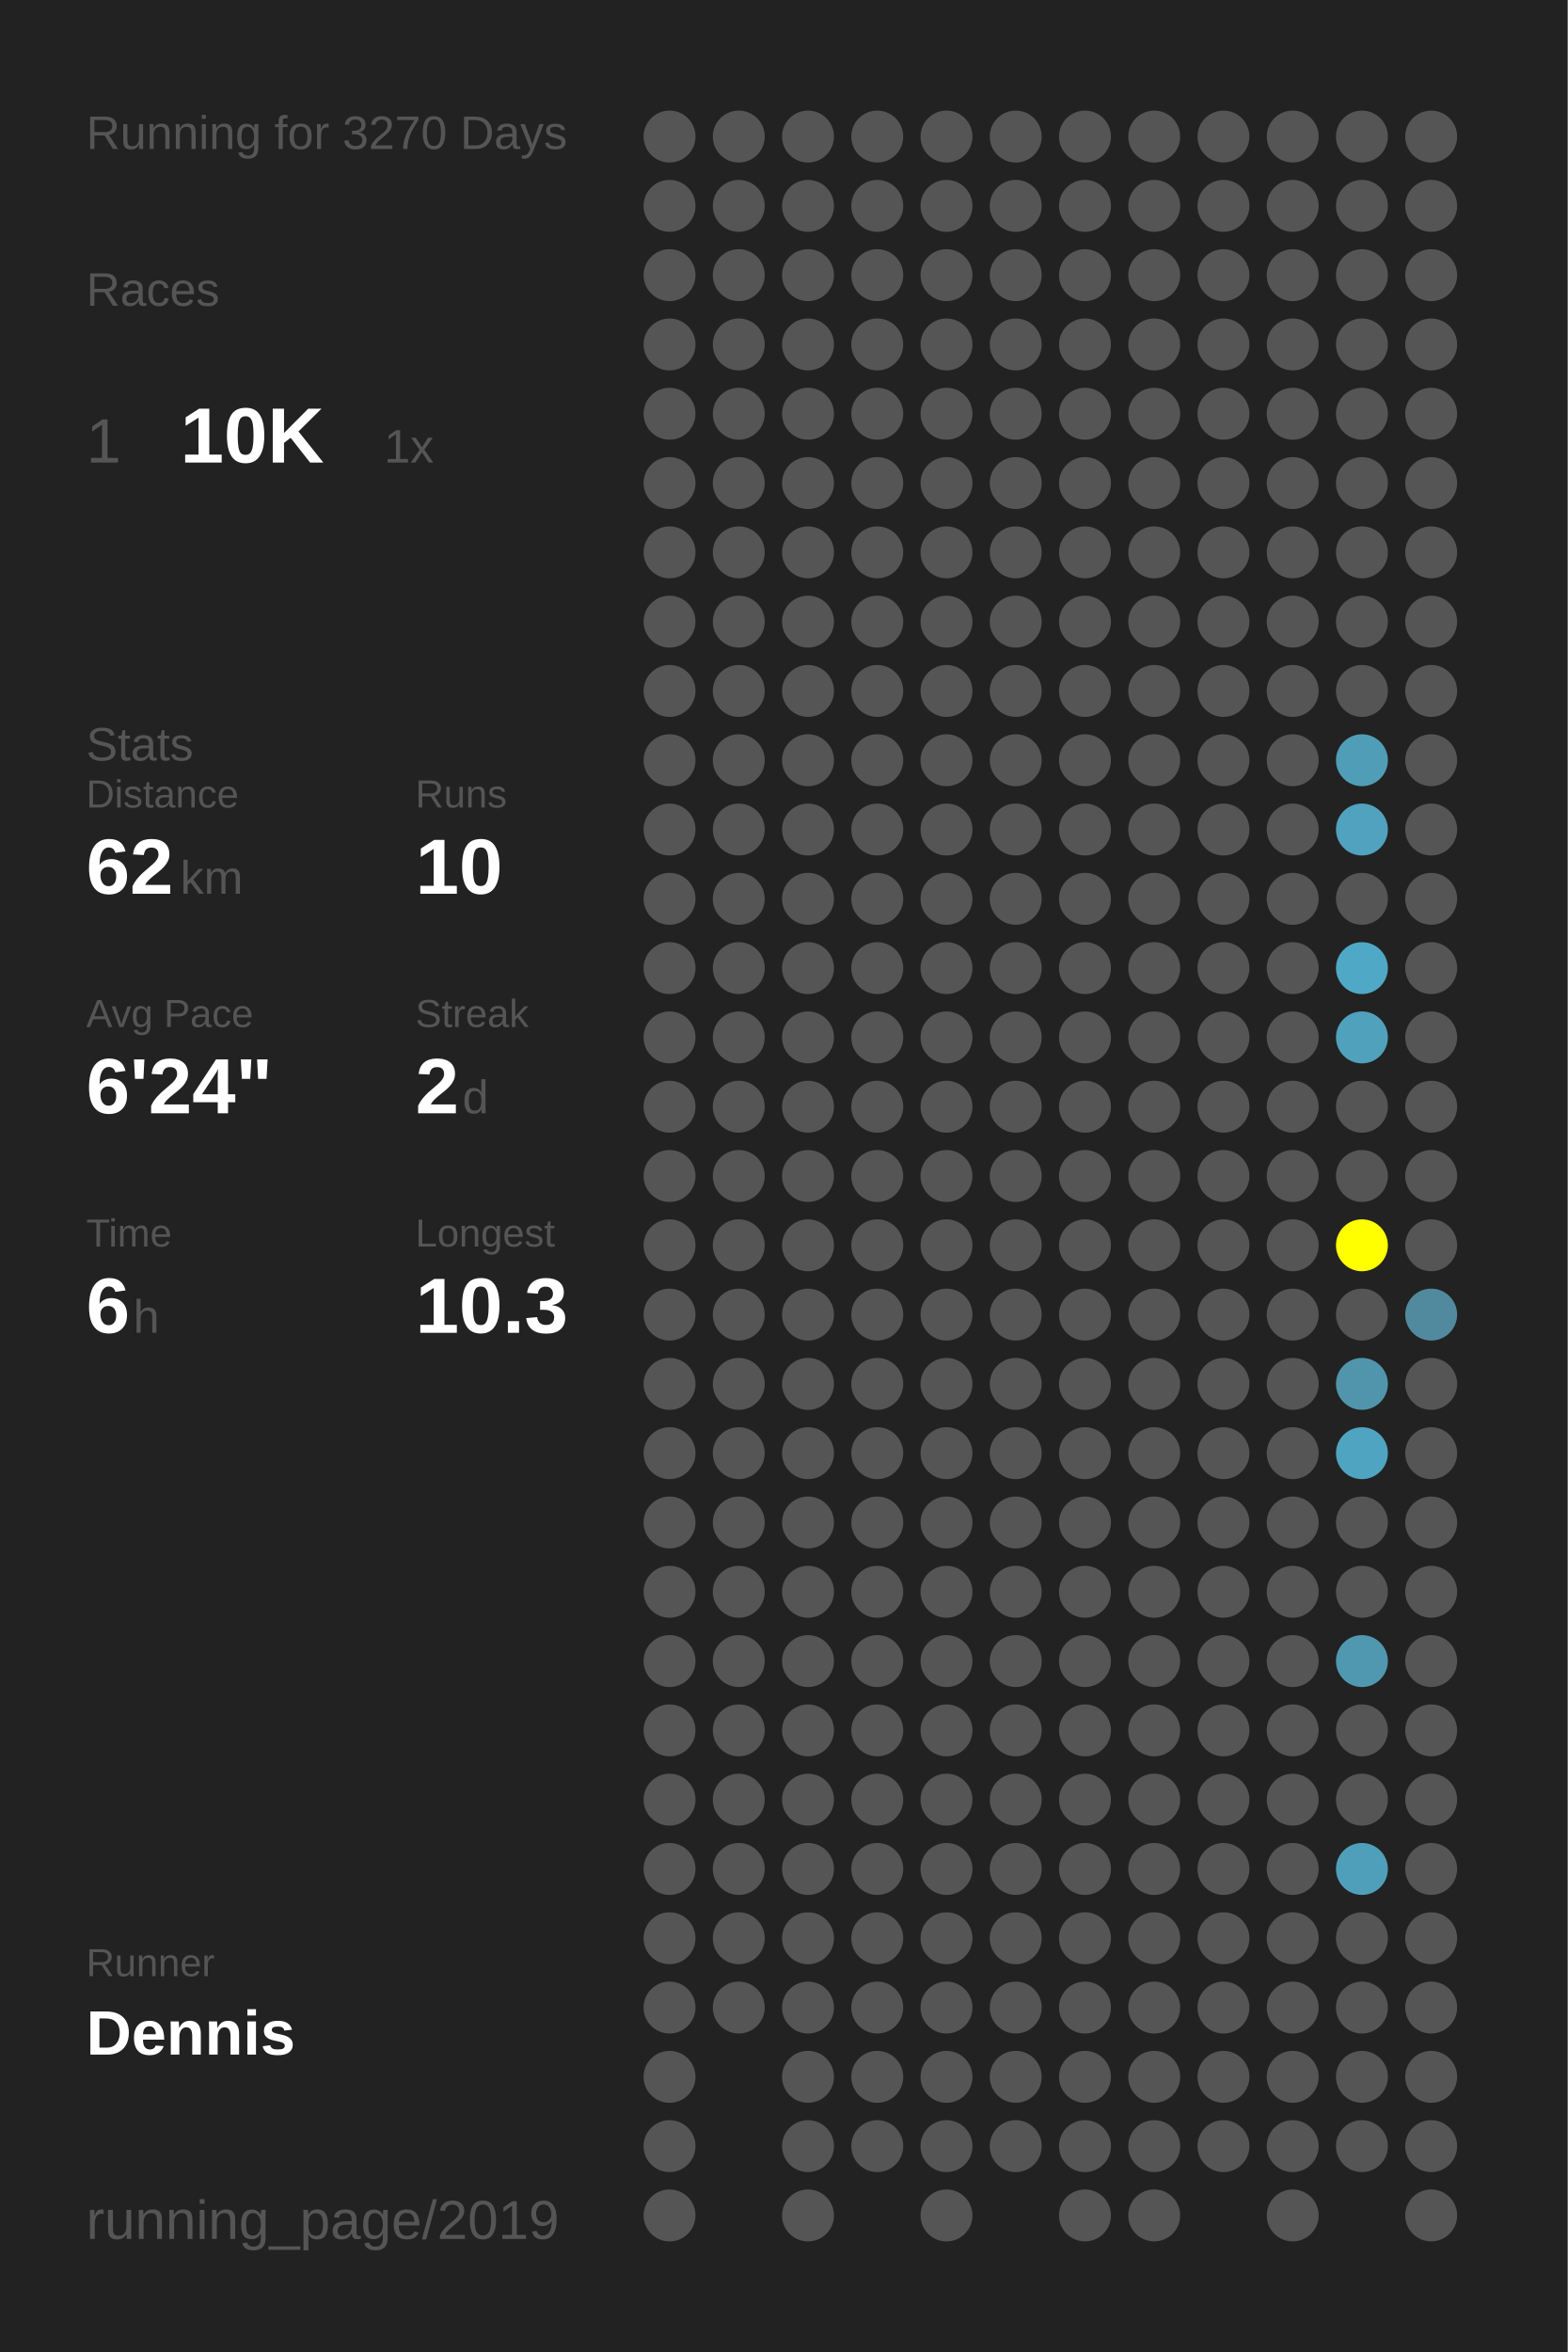
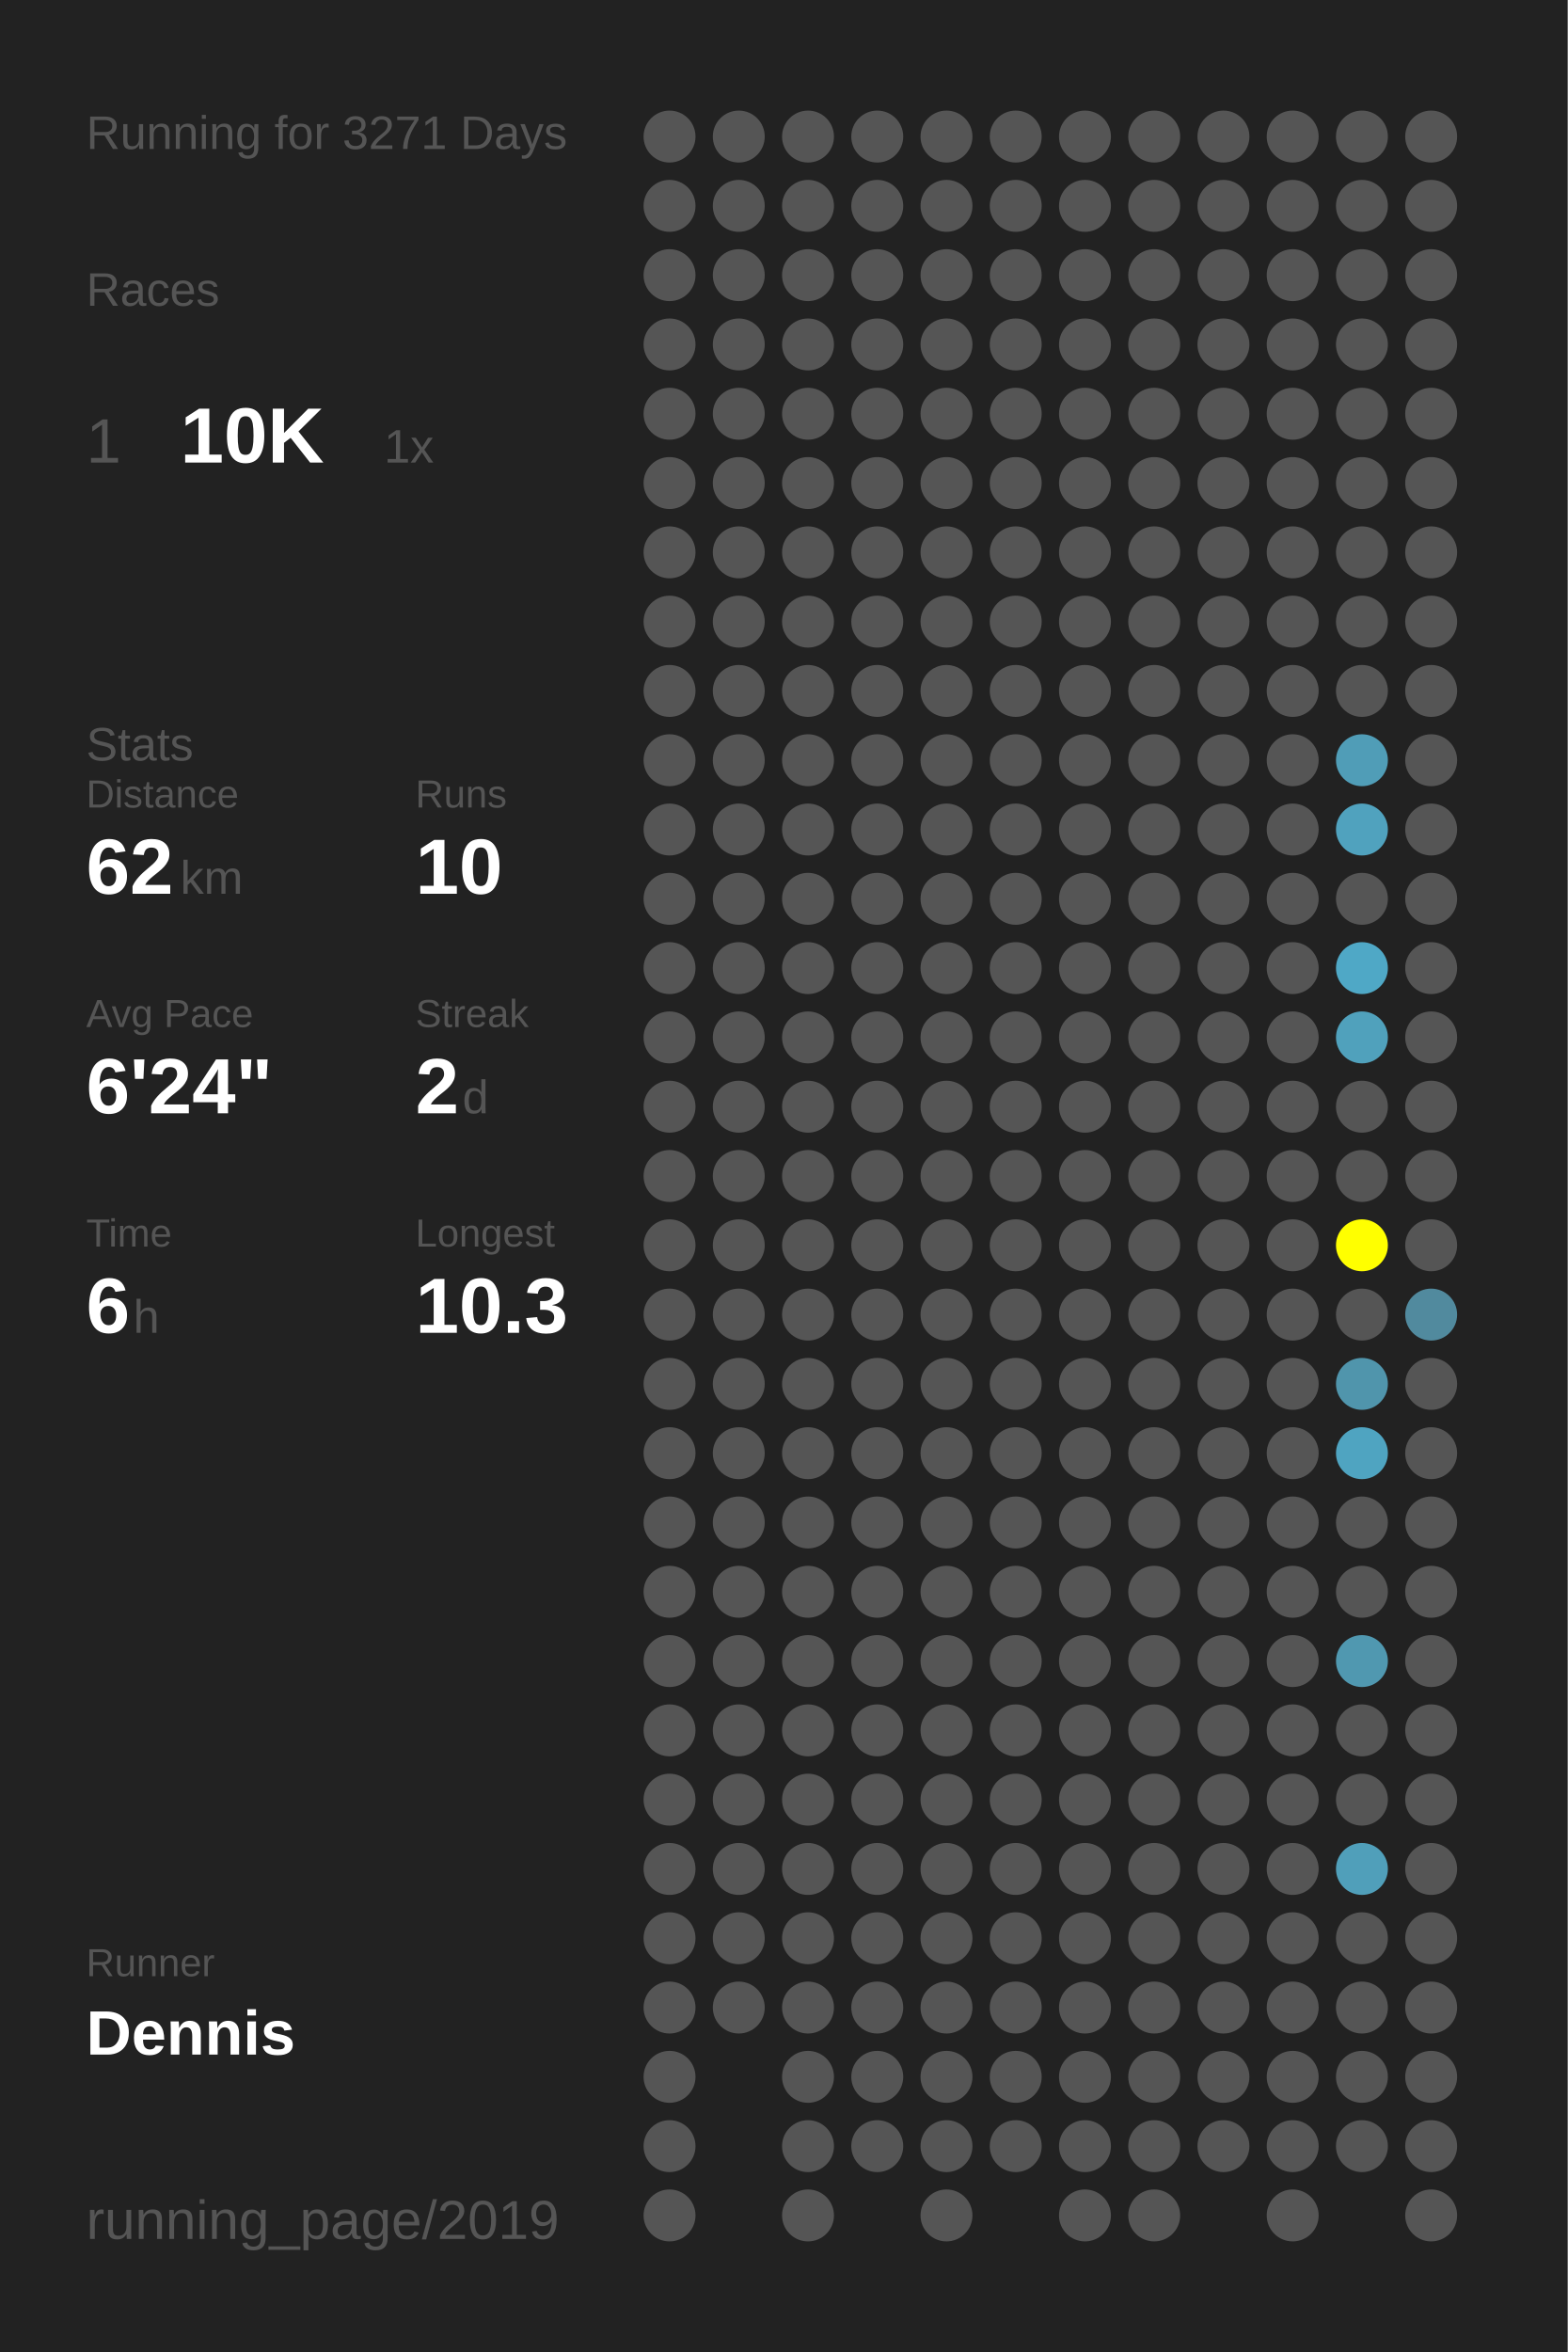
<svg xmlns="http://www.w3.org/2000/svg" baseProfile="full" height="300mm" version="1.1" viewBox="0,0,200,300" width="200mm">
  <defs />
  <rect fill="#222222" height="300" width="200" x="0" y="0" />
-   <text fill="#555555" style="font-size:6px; font-family:Arial;" x="11" y="19">Running for 3270 Days</text>
+   <text fill="#555555" style="font-size:6px; font-family:Arial;" x="11" y="19">Running for 3271 Days</text>
  <text fill="#555555" style="font-size:6px; font-family:Arial;" x="11" y="39">Races</text>
  <text fill="#555555" style="font-size:8px; font-family:Arial;" x="11" y="59">1</text>
  <text fill="#FFFFFF" style="font-size:10px; font-family:Arial; font-weight:bold;" x="23" y="59">10K</text>
  <text fill="#555555" style="font-size:6px; font-family:Arial;" x="49" y="59">1x</text>
  <text fill="#555555" style="font-size:6px; font-family:Arial;" x="11" y="97">Stats</text>
  <text fill="#555555" style="font-size:5px; font-family:Arial;" x="11" y="103">Distance</text>
  <text fill="#FFFFFF" style="font-size:10px; font-family:Arial; font-weight:bold;" x="11" y="114">62</text>
  <text fill="#555555" style="font-size:6px; font-family:Arial;" x="23" y="114">km</text>
  <text fill="#555555" style="font-size:5px; font-family:Arial;" x="53" y="103">Runs</text>
  <text fill="#FFFFFF" style="font-size:10px; font-family:Arial; font-weight:bold;" x="53" y="114">10</text>
  <text fill="#555555" style="font-size:5px; font-family:Arial;" x="11" y="131">Avg Pace</text>
  <text fill="#FFFFFF" style="font-size:10px; font-family:Arial; font-weight:bold;" x="11" y="142">6'24"</text>
  <text fill="#555555" style="font-size:5px; font-family:Arial;" x="53" y="131">Streak</text>
  <text fill="#FFFFFF" style="font-size:10px; font-family:Arial; font-weight:bold;" x="53" y="142">2</text>
  <text fill="#555555" style="font-size:6px; font-family:Arial;" x="59" y="142">d</text>
  <text fill="#555555" style="font-size:5px; font-family:Arial;" x="11" y="159">Time</text>
  <text fill="#FFFFFF" style="font-size:10px; font-family:Arial; font-weight:bold;" x="11" y="170">6</text>
  <text fill="#555555" style="font-size:6px; font-family:Arial;" x="17" y="170">h</text>
  <text fill="#555555" style="font-size:5px; font-family:Arial;" x="53" y="159">Longest</text>
  <text fill="#FFFFFF" style="font-size:10px; font-family:Arial; font-weight:bold;" x="53" y="170">10.3</text>
  <text fill="#555555" style="font-size:5px; font-family:Arial;" x="11" y="252.065">Runner</text>
  <text fill="#FFFFFF" style="font-size:8px; font-family:Arial; font-weight:bold;" x="11" y="262.065">Dennis</text>
  <text fill="#555555" style="font-size:7px; font-family:Arial;" x="11" y="285.581">running_page/2019</text>
  <circle cx="85.417" cy="17.419" fill="#555555" r="3.312" />
  <circle cx="85.417" cy="26.258" fill="#555555" r="3.312" />
  <circle cx="85.417" cy="35.097" fill="#555555" r="3.312" />
  <circle cx="85.417" cy="43.935" fill="#555555" r="3.312" />
  <circle cx="85.417" cy="52.774" fill="#555555" r="3.312" />
  <circle cx="85.417" cy="61.613" fill="#555555" r="3.312" />
  <circle cx="85.417" cy="70.452" fill="#555555" r="3.312" />
  <circle cx="85.417" cy="79.29" fill="#555555" r="3.312" />
  <circle cx="85.417" cy="88.129" fill="#555555" r="3.312" />
  <circle cx="85.417" cy="96.968" fill="#555555" r="3.312" />
  <circle cx="85.417" cy="105.806" fill="#555555" r="3.312" />
  <circle cx="85.417" cy="114.645" fill="#555555" r="3.312" />
  <circle cx="85.417" cy="123.484" fill="#555555" r="3.312" />
  <circle cx="85.417" cy="132.323" fill="#555555" r="3.312" />
  <circle cx="85.417" cy="141.161" fill="#555555" r="3.312" />
  <circle cx="85.417" cy="150" fill="#555555" r="3.312" />
  <circle cx="85.417" cy="158.839" fill="#555555" r="3.312" />
  <circle cx="85.417" cy="167.677" fill="#555555" r="3.312" />
  <circle cx="85.417" cy="176.516" fill="#555555" r="3.312" />
  <circle cx="85.417" cy="185.355" fill="#555555" r="3.312" />
  <circle cx="85.417" cy="194.194" fill="#555555" r="3.312" />
  <circle cx="85.417" cy="203.032" fill="#555555" r="3.312" />
  <circle cx="85.417" cy="211.871" fill="#555555" r="3.312" />
  <circle cx="85.417" cy="220.71" fill="#555555" r="3.312" />
  <circle cx="85.417" cy="229.548" fill="#555555" r="3.312" />
  <circle cx="85.417" cy="238.387" fill="#555555" r="3.312" />
  <circle cx="85.417" cy="247.226" fill="#555555" r="3.312" />
  <circle cx="85.417" cy="256.065" fill="#555555" r="3.312" />
  <circle cx="85.417" cy="264.903" fill="#555555" r="3.312" />
  <circle cx="85.417" cy="273.742" fill="#555555" r="3.312" />
  <circle cx="85.417" cy="282.581" fill="#555555" r="3.312" />
  <circle cx="94.25" cy="17.419" fill="#555555" r="3.312" />
  <circle cx="94.25" cy="26.258" fill="#555555" r="3.312" />
  <circle cx="94.25" cy="35.097" fill="#555555" r="3.312" />
  <circle cx="94.25" cy="43.935" fill="#555555" r="3.312" />
  <circle cx="94.25" cy="52.774" fill="#555555" r="3.312" />
  <circle cx="94.25" cy="61.613" fill="#555555" r="3.312" />
  <circle cx="94.25" cy="70.452" fill="#555555" r="3.312" />
  <circle cx="94.25" cy="79.29" fill="#555555" r="3.312" />
  <circle cx="94.25" cy="88.129" fill="#555555" r="3.312" />
  <circle cx="94.25" cy="96.968" fill="#555555" r="3.312" />
  <circle cx="94.25" cy="105.806" fill="#555555" r="3.312" />
  <circle cx="94.25" cy="114.645" fill="#555555" r="3.312" />
  <circle cx="94.25" cy="123.484" fill="#555555" r="3.312" />
  <circle cx="94.25" cy="132.323" fill="#555555" r="3.312" />
  <circle cx="94.25" cy="141.161" fill="#555555" r="3.312" />
  <circle cx="94.25" cy="150" fill="#555555" r="3.312" />
  <circle cx="94.25" cy="158.839" fill="#555555" r="3.312" />
  <circle cx="94.25" cy="167.677" fill="#555555" r="3.312" />
  <circle cx="94.25" cy="176.516" fill="#555555" r="3.312" />
  <circle cx="94.25" cy="185.355" fill="#555555" r="3.312" />
  <circle cx="94.25" cy="194.194" fill="#555555" r="3.312" />
  <circle cx="94.25" cy="203.032" fill="#555555" r="3.312" />
  <circle cx="94.25" cy="211.871" fill="#555555" r="3.312" />
  <circle cx="94.25" cy="220.71" fill="#555555" r="3.312" />
  <circle cx="94.25" cy="229.548" fill="#555555" r="3.312" />
  <circle cx="94.25" cy="238.387" fill="#555555" r="3.312" />
  <circle cx="94.25" cy="247.226" fill="#555555" r="3.312" />
  <circle cx="94.25" cy="256.065" fill="#555555" r="3.312" />
  <circle cx="103.083" cy="17.419" fill="#555555" r="3.312" />
  <circle cx="103.083" cy="26.258" fill="#555555" r="3.312" />
  <circle cx="103.083" cy="35.097" fill="#555555" r="3.312" />
  <circle cx="103.083" cy="43.935" fill="#555555" r="3.312" />
  <circle cx="103.083" cy="52.774" fill="#555555" r="3.312" />
  <circle cx="103.083" cy="61.613" fill="#555555" r="3.312" />
  <circle cx="103.083" cy="70.452" fill="#555555" r="3.312" />
  <circle cx="103.083" cy="79.29" fill="#555555" r="3.312" />
  <circle cx="103.083" cy="88.129" fill="#555555" r="3.312" />
  <circle cx="103.083" cy="96.968" fill="#555555" r="3.312" />
  <circle cx="103.083" cy="105.806" fill="#555555" r="3.312" />
  <circle cx="103.083" cy="114.645" fill="#555555" r="3.312" />
  <circle cx="103.083" cy="123.484" fill="#555555" r="3.312" />
  <circle cx="103.083" cy="132.323" fill="#555555" r="3.312" />
  <circle cx="103.083" cy="141.161" fill="#555555" r="3.312" />
  <circle cx="103.083" cy="150" fill="#555555" r="3.312" />
  <circle cx="103.083" cy="158.839" fill="#555555" r="3.312" />
  <circle cx="103.083" cy="167.677" fill="#555555" r="3.312" />
  <circle cx="103.083" cy="176.516" fill="#555555" r="3.312" />
  <circle cx="103.083" cy="185.355" fill="#555555" r="3.312" />
  <circle cx="103.083" cy="194.194" fill="#555555" r="3.312" />
  <circle cx="103.083" cy="203.032" fill="#555555" r="3.312" />
  <circle cx="103.083" cy="211.871" fill="#555555" r="3.312" />
  <circle cx="103.083" cy="220.71" fill="#555555" r="3.312" />
  <circle cx="103.083" cy="229.548" fill="#555555" r="3.312" />
  <circle cx="103.083" cy="238.387" fill="#555555" r="3.312" />
  <circle cx="103.083" cy="247.226" fill="#555555" r="3.312" />
  <circle cx="103.083" cy="256.065" fill="#555555" r="3.312" />
  <circle cx="103.083" cy="264.903" fill="#555555" r="3.312" />
  <circle cx="103.083" cy="273.742" fill="#555555" r="3.312" />
  <circle cx="103.083" cy="282.581" fill="#555555" r="3.312" />
  <circle cx="111.917" cy="17.419" fill="#555555" r="3.312" />
  <circle cx="111.917" cy="26.258" fill="#555555" r="3.312" />
  <circle cx="111.917" cy="35.097" fill="#555555" r="3.312" />
  <circle cx="111.917" cy="43.935" fill="#555555" r="3.312" />
  <circle cx="111.917" cy="52.774" fill="#555555" r="3.312" />
  <circle cx="111.917" cy="61.613" fill="#555555" r="3.312" />
  <circle cx="111.917" cy="70.452" fill="#555555" r="3.312" />
  <circle cx="111.917" cy="79.29" fill="#555555" r="3.312" />
  <circle cx="111.917" cy="88.129" fill="#555555" r="3.312" />
  <circle cx="111.917" cy="96.968" fill="#555555" r="3.312" />
  <circle cx="111.917" cy="105.806" fill="#555555" r="3.312" />
  <circle cx="111.917" cy="114.645" fill="#555555" r="3.312" />
  <circle cx="111.917" cy="123.484" fill="#555555" r="3.312" />
  <circle cx="111.917" cy="132.323" fill="#555555" r="3.312" />
  <circle cx="111.917" cy="141.161" fill="#555555" r="3.312" />
  <circle cx="111.917" cy="150" fill="#555555" r="3.312" />
  <circle cx="111.917" cy="158.839" fill="#555555" r="3.312" />
  <circle cx="111.917" cy="167.677" fill="#555555" r="3.312" />
  <circle cx="111.917" cy="176.516" fill="#555555" r="3.312" />
  <circle cx="111.917" cy="185.355" fill="#555555" r="3.312" />
  <circle cx="111.917" cy="194.194" fill="#555555" r="3.312" />
  <circle cx="111.917" cy="203.032" fill="#555555" r="3.312" />
  <circle cx="111.917" cy="211.871" fill="#555555" r="3.312" />
  <circle cx="111.917" cy="220.71" fill="#555555" r="3.312" />
  <circle cx="111.917" cy="229.548" fill="#555555" r="3.312" />
  <circle cx="111.917" cy="238.387" fill="#555555" r="3.312" />
  <circle cx="111.917" cy="247.226" fill="#555555" r="3.312" />
  <circle cx="111.917" cy="256.065" fill="#555555" r="3.312" />
  <circle cx="111.917" cy="264.903" fill="#555555" r="3.312" />
  <circle cx="111.917" cy="273.742" fill="#555555" r="3.312" />
  <circle cx="120.75" cy="17.419" fill="#555555" r="3.312" />
  <circle cx="120.75" cy="26.258" fill="#555555" r="3.312" />
  <circle cx="120.75" cy="35.097" fill="#555555" r="3.312" />
  <circle cx="120.75" cy="43.935" fill="#555555" r="3.312" />
  <circle cx="120.75" cy="52.774" fill="#555555" r="3.312" />
  <circle cx="120.75" cy="61.613" fill="#555555" r="3.312" />
  <circle cx="120.75" cy="70.452" fill="#555555" r="3.312" />
  <circle cx="120.75" cy="79.29" fill="#555555" r="3.312" />
  <circle cx="120.75" cy="88.129" fill="#555555" r="3.312" />
  <circle cx="120.75" cy="96.968" fill="#555555" r="3.312" />
  <circle cx="120.75" cy="105.806" fill="#555555" r="3.312" />
  <circle cx="120.75" cy="114.645" fill="#555555" r="3.312" />
  <circle cx="120.75" cy="123.484" fill="#555555" r="3.312" />
  <circle cx="120.75" cy="132.323" fill="#555555" r="3.312" />
  <circle cx="120.75" cy="141.161" fill="#555555" r="3.312" />
  <circle cx="120.75" cy="150" fill="#555555" r="3.312" />
  <circle cx="120.75" cy="158.839" fill="#555555" r="3.312" />
  <circle cx="120.75" cy="167.677" fill="#555555" r="3.312" />
  <circle cx="120.75" cy="176.516" fill="#555555" r="3.312" />
  <circle cx="120.75" cy="185.355" fill="#555555" r="3.312" />
  <circle cx="120.75" cy="194.194" fill="#555555" r="3.312" />
  <circle cx="120.75" cy="203.032" fill="#555555" r="3.312" />
  <circle cx="120.75" cy="211.871" fill="#555555" r="3.312" />
  <circle cx="120.75" cy="220.71" fill="#555555" r="3.312" />
  <circle cx="120.75" cy="229.548" fill="#555555" r="3.312" />
  <circle cx="120.75" cy="238.387" fill="#555555" r="3.312" />
  <circle cx="120.75" cy="247.226" fill="#555555" r="3.312" />
  <circle cx="120.75" cy="256.065" fill="#555555" r="3.312" />
  <circle cx="120.75" cy="264.903" fill="#555555" r="3.312" />
  <circle cx="120.75" cy="273.742" fill="#555555" r="3.312" />
  <circle cx="120.75" cy="282.581" fill="#555555" r="3.312" />
  <circle cx="129.583" cy="17.419" fill="#555555" r="3.312" />
  <circle cx="129.583" cy="26.258" fill="#555555" r="3.312" />
  <circle cx="129.583" cy="35.097" fill="#555555" r="3.312" />
  <circle cx="129.583" cy="43.935" fill="#555555" r="3.312" />
  <circle cx="129.583" cy="52.774" fill="#555555" r="3.312" />
  <circle cx="129.583" cy="61.613" fill="#555555" r="3.312" />
  <circle cx="129.583" cy="70.452" fill="#555555" r="3.312" />
  <circle cx="129.583" cy="79.29" fill="#555555" r="3.312" />
  <circle cx="129.583" cy="88.129" fill="#555555" r="3.312" />
  <circle cx="129.583" cy="96.968" fill="#555555" r="3.312" />
  <circle cx="129.583" cy="105.806" fill="#555555" r="3.312" />
  <circle cx="129.583" cy="114.645" fill="#555555" r="3.312" />
  <circle cx="129.583" cy="123.484" fill="#555555" r="3.312" />
  <circle cx="129.583" cy="132.323" fill="#555555" r="3.312" />
  <circle cx="129.583" cy="141.161" fill="#555555" r="3.312" />
  <circle cx="129.583" cy="150" fill="#555555" r="3.312" />
  <circle cx="129.583" cy="158.839" fill="#555555" r="3.312" />
  <circle cx="129.583" cy="167.677" fill="#555555" r="3.312" />
  <circle cx="129.583" cy="176.516" fill="#555555" r="3.312" />
  <circle cx="129.583" cy="185.355" fill="#555555" r="3.312" />
  <circle cx="129.583" cy="194.194" fill="#555555" r="3.312" />
  <circle cx="129.583" cy="203.032" fill="#555555" r="3.312" />
  <circle cx="129.583" cy="211.871" fill="#555555" r="3.312" />
  <circle cx="129.583" cy="220.71" fill="#555555" r="3.312" />
  <circle cx="129.583" cy="229.548" fill="#555555" r="3.312" />
  <circle cx="129.583" cy="238.387" fill="#555555" r="3.312" />
  <circle cx="129.583" cy="247.226" fill="#555555" r="3.312" />
  <circle cx="129.583" cy="256.065" fill="#555555" r="3.312" />
  <circle cx="129.583" cy="264.903" fill="#555555" r="3.312" />
  <circle cx="129.583" cy="273.742" fill="#555555" r="3.312" />
  <circle cx="138.417" cy="17.419" fill="#555555" r="3.312" />
  <circle cx="138.417" cy="26.258" fill="#555555" r="3.312" />
  <circle cx="138.417" cy="35.097" fill="#555555" r="3.312" />
  <circle cx="138.417" cy="43.935" fill="#555555" r="3.312" />
  <circle cx="138.417" cy="52.774" fill="#555555" r="3.312" />
  <circle cx="138.417" cy="61.613" fill="#555555" r="3.312" />
  <circle cx="138.417" cy="70.452" fill="#555555" r="3.312" />
  <circle cx="138.417" cy="79.29" fill="#555555" r="3.312" />
  <circle cx="138.417" cy="88.129" fill="#555555" r="3.312" />
  <circle cx="138.417" cy="96.968" fill="#555555" r="3.312" />
  <circle cx="138.417" cy="105.806" fill="#555555" r="3.312" />
  <circle cx="138.417" cy="114.645" fill="#555555" r="3.312" />
  <circle cx="138.417" cy="123.484" fill="#555555" r="3.312" />
  <circle cx="138.417" cy="132.323" fill="#555555" r="3.312" />
  <circle cx="138.417" cy="141.161" fill="#555555" r="3.312" />
  <circle cx="138.417" cy="150" fill="#555555" r="3.312" />
  <circle cx="138.417" cy="158.839" fill="#555555" r="3.312" />
  <circle cx="138.417" cy="167.677" fill="#555555" r="3.312" />
  <circle cx="138.417" cy="176.516" fill="#555555" r="3.312" />
  <circle cx="138.417" cy="185.355" fill="#555555" r="3.312" />
  <circle cx="138.417" cy="194.194" fill="#555555" r="3.312" />
  <circle cx="138.417" cy="203.032" fill="#555555" r="3.312" />
  <circle cx="138.417" cy="211.871" fill="#555555" r="3.312" />
  <circle cx="138.417" cy="220.71" fill="#555555" r="3.312" />
  <circle cx="138.417" cy="229.548" fill="#555555" r="3.312" />
  <circle cx="138.417" cy="238.387" fill="#555555" r="3.312" />
  <circle cx="138.417" cy="247.226" fill="#555555" r="3.312" />
  <circle cx="138.417" cy="256.065" fill="#555555" r="3.312" />
  <circle cx="138.417" cy="264.903" fill="#555555" r="3.312" />
  <circle cx="138.417" cy="273.742" fill="#555555" r="3.312" />
  <circle cx="138.417" cy="282.581" fill="#555555" r="3.312" />
  <circle cx="147.25" cy="17.419" fill="#555555" r="3.312" />
  <circle cx="147.25" cy="26.258" fill="#555555" r="3.312" />
  <circle cx="147.25" cy="35.097" fill="#555555" r="3.312" />
  <circle cx="147.25" cy="43.935" fill="#555555" r="3.312" />
  <circle cx="147.25" cy="52.774" fill="#555555" r="3.312" />
  <circle cx="147.25" cy="61.613" fill="#555555" r="3.312" />
  <circle cx="147.25" cy="70.452" fill="#555555" r="3.312" />
  <circle cx="147.25" cy="79.29" fill="#555555" r="3.312" />
  <circle cx="147.25" cy="88.129" fill="#555555" r="3.312" />
  <circle cx="147.25" cy="96.968" fill="#555555" r="3.312" />
  <circle cx="147.25" cy="105.806" fill="#555555" r="3.312" />
  <circle cx="147.25" cy="114.645" fill="#555555" r="3.312" />
  <circle cx="147.25" cy="123.484" fill="#555555" r="3.312" />
  <circle cx="147.25" cy="132.323" fill="#555555" r="3.312" />
  <circle cx="147.25" cy="141.161" fill="#555555" r="3.312" />
  <circle cx="147.25" cy="150" fill="#555555" r="3.312" />
  <circle cx="147.25" cy="158.839" fill="#555555" r="3.312" />
  <circle cx="147.25" cy="167.677" fill="#555555" r="3.312" />
  <circle cx="147.25" cy="176.516" fill="#555555" r="3.312" />
  <circle cx="147.25" cy="185.355" fill="#555555" r="3.312" />
  <circle cx="147.25" cy="194.194" fill="#555555" r="3.312" />
  <circle cx="147.25" cy="203.032" fill="#555555" r="3.312" />
  <circle cx="147.25" cy="211.871" fill="#555555" r="3.312" />
  <circle cx="147.25" cy="220.71" fill="#555555" r="3.312" />
  <circle cx="147.25" cy="229.548" fill="#555555" r="3.312" />
  <circle cx="147.25" cy="238.387" fill="#555555" r="3.312" />
  <circle cx="147.25" cy="247.226" fill="#555555" r="3.312" />
  <circle cx="147.25" cy="256.065" fill="#555555" r="3.312" />
  <circle cx="147.25" cy="264.903" fill="#555555" r="3.312" />
  <circle cx="147.25" cy="273.742" fill="#555555" r="3.312" />
  <circle cx="147.25" cy="282.581" fill="#555555" r="3.312" />
  <circle cx="156.083" cy="17.419" fill="#555555" r="3.312" />
  <circle cx="156.083" cy="26.258" fill="#555555" r="3.312" />
  <circle cx="156.083" cy="35.097" fill="#555555" r="3.312" />
  <circle cx="156.083" cy="43.935" fill="#555555" r="3.312" />
  <circle cx="156.083" cy="52.774" fill="#555555" r="3.312" />
  <circle cx="156.083" cy="61.613" fill="#555555" r="3.312" />
  <circle cx="156.083" cy="70.452" fill="#555555" r="3.312" />
  <circle cx="156.083" cy="79.29" fill="#555555" r="3.312" />
  <circle cx="156.083" cy="88.129" fill="#555555" r="3.312" />
  <circle cx="156.083" cy="96.968" fill="#555555" r="3.312" />
  <circle cx="156.083" cy="105.806" fill="#555555" r="3.312" />
  <circle cx="156.083" cy="114.645" fill="#555555" r="3.312" />
  <circle cx="156.083" cy="123.484" fill="#555555" r="3.312" />
  <circle cx="156.083" cy="132.323" fill="#555555" r="3.312" />
  <circle cx="156.083" cy="141.161" fill="#555555" r="3.312" />
  <circle cx="156.083" cy="150" fill="#555555" r="3.312" />
  <circle cx="156.083" cy="158.839" fill="#555555" r="3.312" />
  <circle cx="156.083" cy="167.677" fill="#555555" r="3.312" />
  <circle cx="156.083" cy="176.516" fill="#555555" r="3.312" />
  <circle cx="156.083" cy="185.355" fill="#555555" r="3.312" />
  <circle cx="156.083" cy="194.194" fill="#555555" r="3.312" />
  <circle cx="156.083" cy="203.032" fill="#555555" r="3.312" />
  <circle cx="156.083" cy="211.871" fill="#555555" r="3.312" />
  <circle cx="156.083" cy="220.71" fill="#555555" r="3.312" />
  <circle cx="156.083" cy="229.548" fill="#555555" r="3.312" />
  <circle cx="156.083" cy="238.387" fill="#555555" r="3.312" />
  <circle cx="156.083" cy="247.226" fill="#555555" r="3.312" />
  <circle cx="156.083" cy="256.065" fill="#555555" r="3.312" />
  <circle cx="156.083" cy="264.903" fill="#555555" r="3.312" />
  <circle cx="156.083" cy="273.742" fill="#555555" r="3.312" />
  <circle cx="164.917" cy="17.419" fill="#555555" r="3.312" />
  <circle cx="164.917" cy="26.258" fill="#555555" r="3.312" />
  <circle cx="164.917" cy="35.097" fill="#555555" r="3.312" />
  <circle cx="164.917" cy="43.935" fill="#555555" r="3.312" />
  <circle cx="164.917" cy="52.774" fill="#555555" r="3.312" />
  <circle cx="164.917" cy="61.613" fill="#555555" r="3.312" />
  <circle cx="164.917" cy="70.452" fill="#555555" r="3.312" />
  <circle cx="164.917" cy="79.29" fill="#555555" r="3.312" />
  <circle cx="164.917" cy="88.129" fill="#555555" r="3.312" />
  <circle cx="164.917" cy="96.968" fill="#555555" r="3.312" />
  <circle cx="164.917" cy="105.806" fill="#555555" r="3.312" />
  <circle cx="164.917" cy="114.645" fill="#555555" r="3.312" />
  <circle cx="164.917" cy="123.484" fill="#555555" r="3.312" />
  <circle cx="164.917" cy="132.323" fill="#555555" r="3.312" />
  <circle cx="164.917" cy="141.161" fill="#555555" r="3.312" />
  <circle cx="164.917" cy="150" fill="#555555" r="3.312" />
  <circle cx="164.917" cy="158.839" fill="#555555" r="3.312" />
  <circle cx="164.917" cy="167.677" fill="#555555" r="3.312" />
  <circle cx="164.917" cy="176.516" fill="#555555" r="3.312" />
  <circle cx="164.917" cy="185.355" fill="#555555" r="3.312" />
  <circle cx="164.917" cy="194.194" fill="#555555" r="3.312" />
  <circle cx="164.917" cy="203.032" fill="#555555" r="3.312" />
  <circle cx="164.917" cy="211.871" fill="#555555" r="3.312" />
  <circle cx="164.917" cy="220.71" fill="#555555" r="3.312" />
  <circle cx="164.917" cy="229.548" fill="#555555" r="3.312" />
  <circle cx="164.917" cy="238.387" fill="#555555" r="3.312" />
  <circle cx="164.917" cy="247.226" fill="#555555" r="3.312" />
  <circle cx="164.917" cy="256.065" fill="#555555" r="3.312" />
  <circle cx="164.917" cy="264.903" fill="#555555" r="3.312" />
  <circle cx="164.917" cy="273.742" fill="#555555" r="3.312" />
  <circle cx="164.917" cy="282.581" fill="#555555" r="3.312" />
  <circle cx="173.75" cy="17.419" fill="#555555" r="3.312" />
  <circle cx="173.75" cy="26.258" fill="#555555" r="3.312" />
  <circle cx="173.75" cy="35.097" fill="#555555" r="3.312" />
  <circle cx="173.75" cy="43.935" fill="#555555" r="3.312" />
  <circle cx="173.75" cy="52.774" fill="#555555" r="3.312" />
  <circle cx="173.75" cy="61.613" fill="#555555" r="3.312" />
  <circle cx="173.75" cy="70.452" fill="#555555" r="3.312" />
  <circle cx="173.75" cy="79.29" fill="#555555" r="3.312" />
  <circle cx="173.75" cy="88.129" fill="#555555" r="3.312" />
  <circle cx="173.75" cy="96.968" fill="#509db7" r="3.312" />
  <circle cx="173.75" cy="105.806" fill="#50a2be" r="3.312" />
  <circle cx="173.75" cy="114.645" fill="#555555" r="3.312" />
  <circle cx="173.75" cy="123.484" fill="#4fa8c6" r="3.312" />
  <circle cx="173.75" cy="132.323" fill="#50a1bc" r="3.312" />
  <circle cx="173.75" cy="141.161" fill="#555555" r="3.312" />
  <circle cx="173.75" cy="150" fill="#555555" r="3.312" />
  <circle cx="173.75" cy="158.839" fill="#FFFF00" r="3.312" />
  <circle cx="173.75" cy="167.677" fill="#555555" r="3.312" />
  <circle cx="173.75" cy="176.516" fill="#5095ac" r="3.312" />
  <circle cx="173.75" cy="185.355" fill="#4fa4c1" r="3.312" />
  <circle cx="173.75" cy="194.194" fill="#555555" r="3.312" />
  <circle cx="173.75" cy="203.032" fill="#555555" r="3.312" />
  <circle cx="173.75" cy="211.871" fill="#5098b0" r="3.312" />
  <circle cx="173.75" cy="220.71" fill="#555555" r="3.312" />
  <circle cx="173.75" cy="229.548" fill="#555555" r="3.312" />
  <circle cx="173.75" cy="238.387" fill="#509fba" r="3.312" />
  <circle cx="173.75" cy="247.226" fill="#555555" r="3.312" />
  <circle cx="173.75" cy="256.065" fill="#555555" r="3.312" />
  <circle cx="173.75" cy="264.903" fill="#555555" r="3.312" />
  <circle cx="173.75" cy="273.742" fill="#555555" r="3.312" />
  <circle cx="182.583" cy="17.419" fill="#555555" r="3.312" />
  <circle cx="182.583" cy="26.258" fill="#555555" r="3.312" />
  <circle cx="182.583" cy="35.097" fill="#555555" r="3.312" />
  <circle cx="182.583" cy="43.935" fill="#555555" r="3.312" />
  <circle cx="182.583" cy="52.774" fill="#555555" r="3.312" />
  <circle cx="182.583" cy="61.613" fill="#555555" r="3.312" />
  <circle cx="182.583" cy="70.452" fill="#555555" r="3.312" />
  <circle cx="182.583" cy="79.29" fill="#555555" r="3.312" />
  <circle cx="182.583" cy="88.129" fill="#555555" r="3.312" />
  <circle cx="182.583" cy="96.968" fill="#555555" r="3.312" />
  <circle cx="182.583" cy="105.806" fill="#555555" r="3.312" />
  <circle cx="182.583" cy="114.645" fill="#555555" r="3.312" />
  <circle cx="182.583" cy="123.484" fill="#555555" r="3.312" />
  <circle cx="182.583" cy="132.323" fill="#555555" r="3.312" />
  <circle cx="182.583" cy="141.161" fill="#555555" r="3.312" />
  <circle cx="182.583" cy="150" fill="#555555" r="3.312" />
  <circle cx="182.583" cy="158.839" fill="#555555" r="3.312" />
  <circle cx="182.583" cy="167.677" fill="#518a9e" r="3.312" />
  <circle cx="182.583" cy="176.516" fill="#555555" r="3.312" />
  <circle cx="182.583" cy="185.355" fill="#555555" r="3.312" />
  <circle cx="182.583" cy="194.194" fill="#555555" r="3.312" />
  <circle cx="182.583" cy="203.032" fill="#555555" r="3.312" />
  <circle cx="182.583" cy="211.871" fill="#555555" r="3.312" />
  <circle cx="182.583" cy="220.71" fill="#555555" r="3.312" />
  <circle cx="182.583" cy="229.548" fill="#555555" r="3.312" />
  <circle cx="182.583" cy="238.387" fill="#555555" r="3.312" />
  <circle cx="182.583" cy="247.226" fill="#555555" r="3.312" />
  <circle cx="182.583" cy="256.065" fill="#555555" r="3.312" />
  <circle cx="182.583" cy="264.903" fill="#555555" r="3.312" />
  <circle cx="182.583" cy="273.742" fill="#555555" r="3.312" />
  <circle cx="182.583" cy="282.581" fill="#555555" r="3.312" />
</svg>
